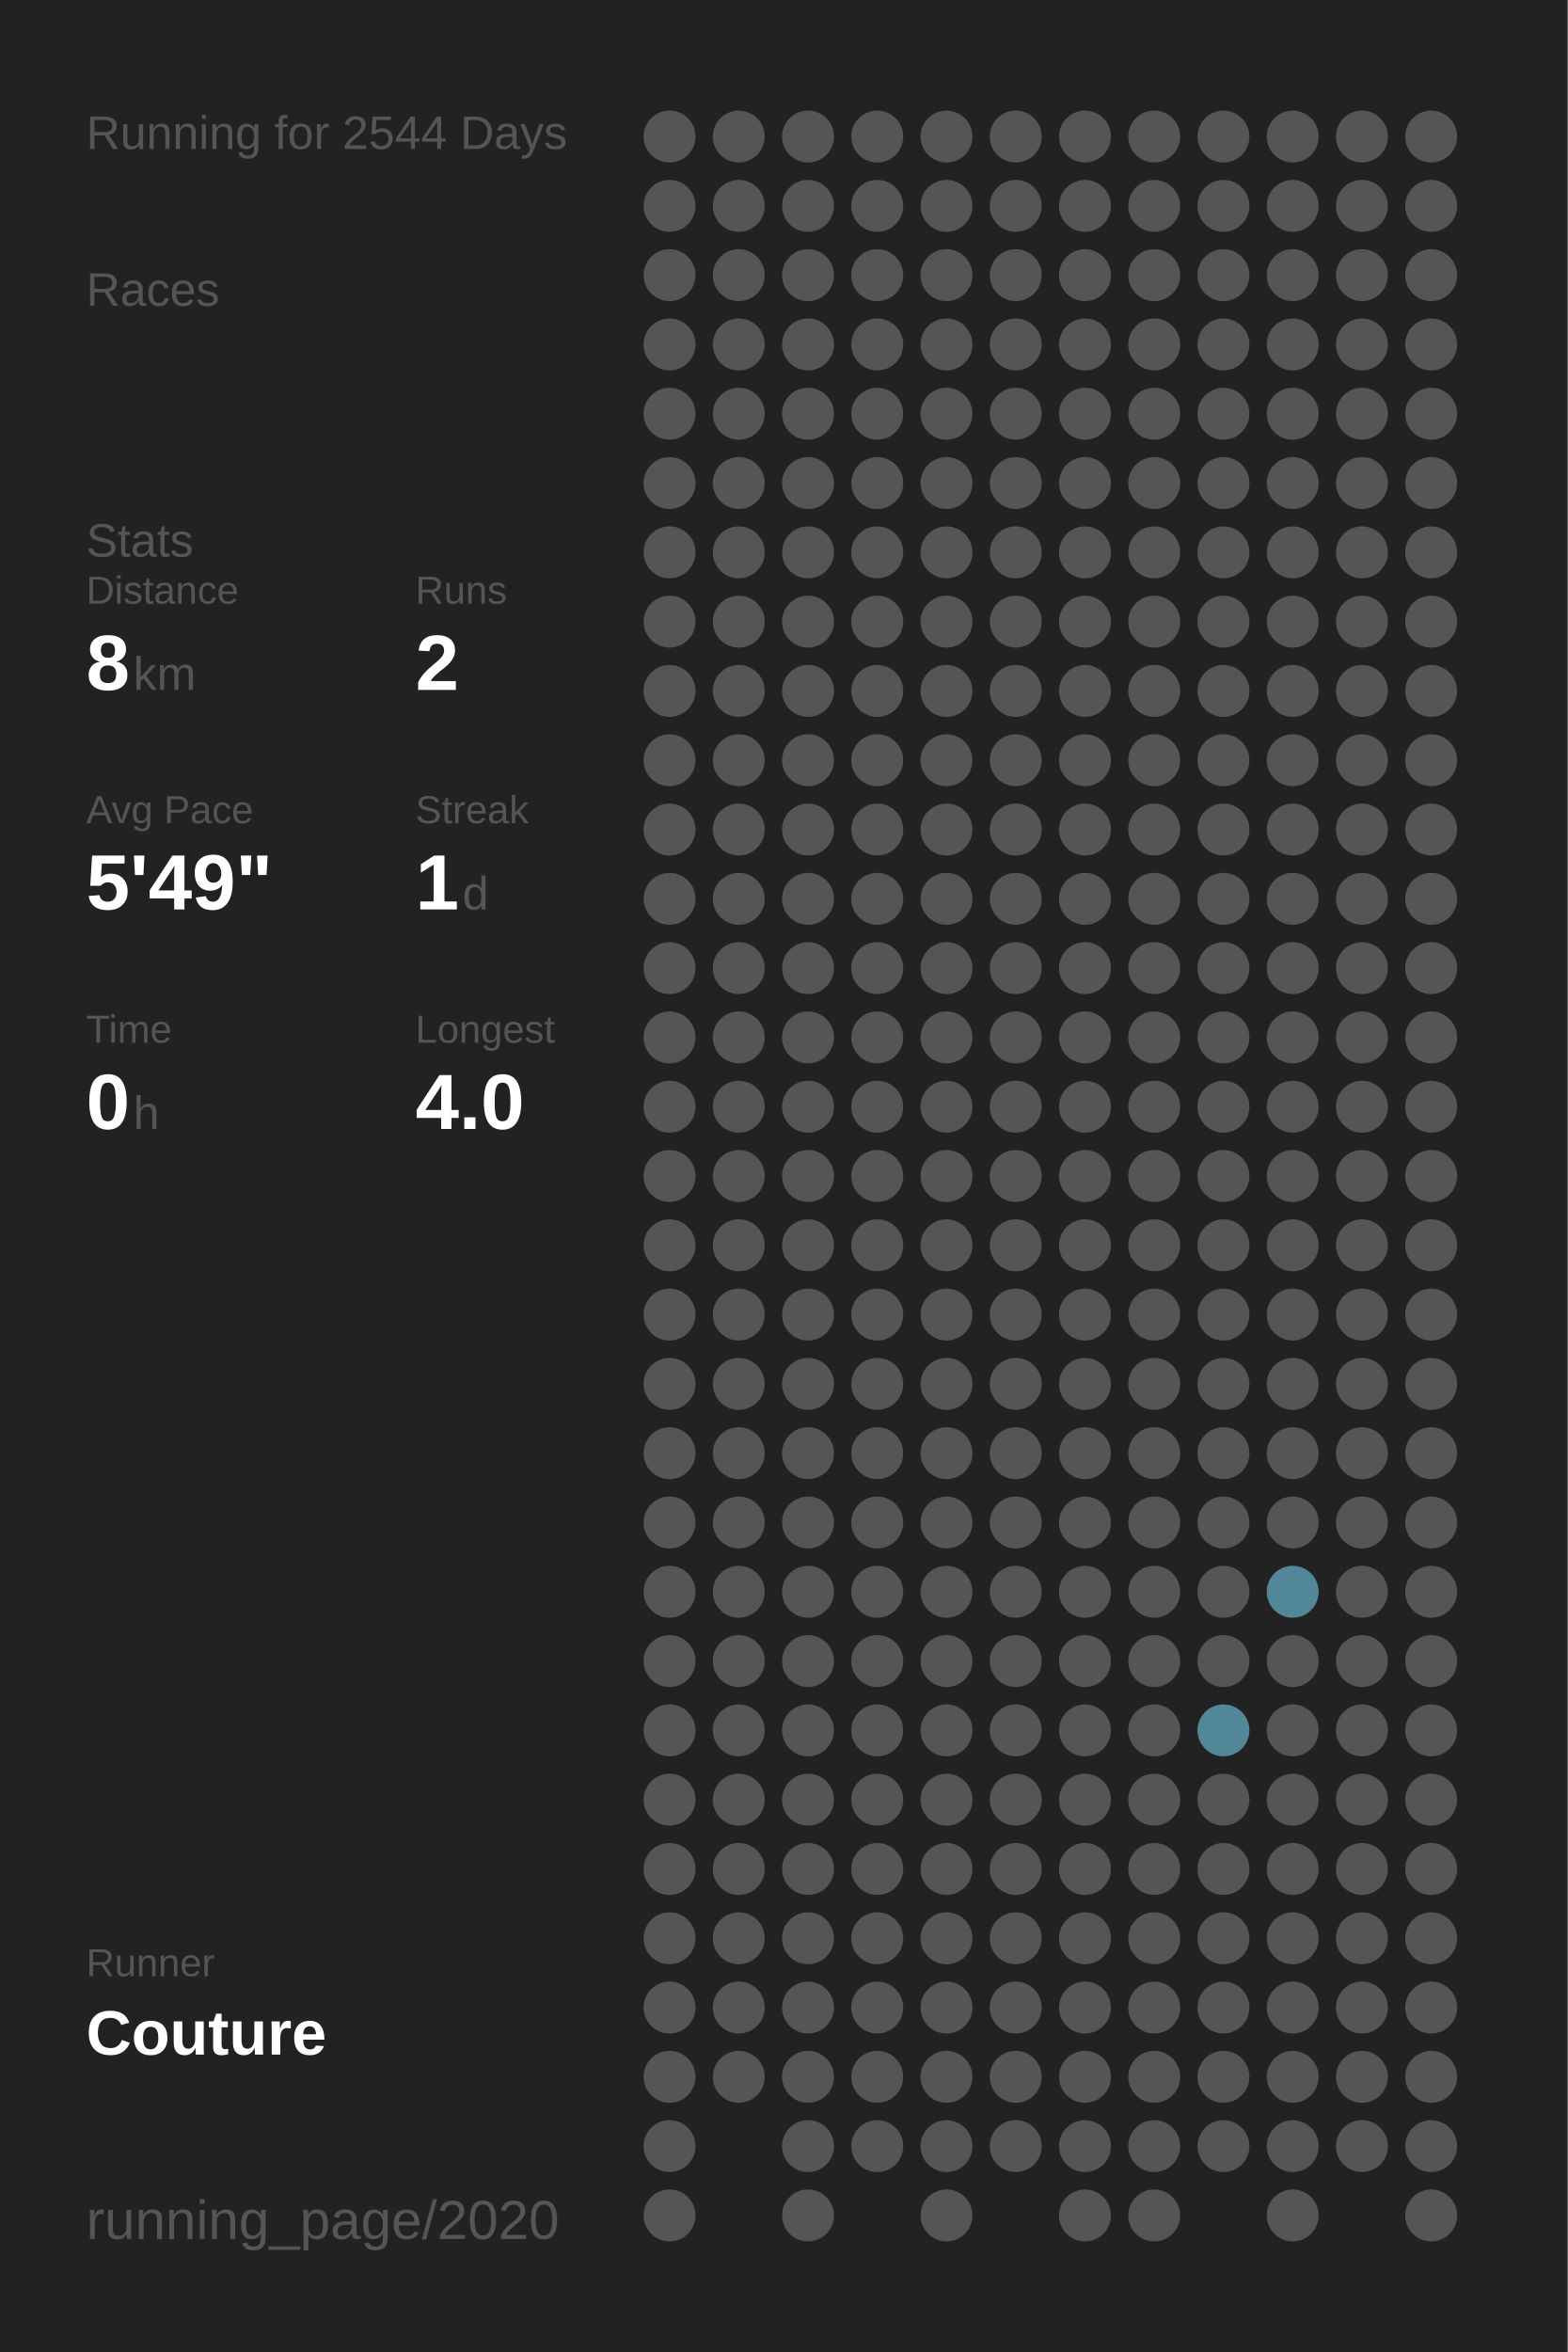
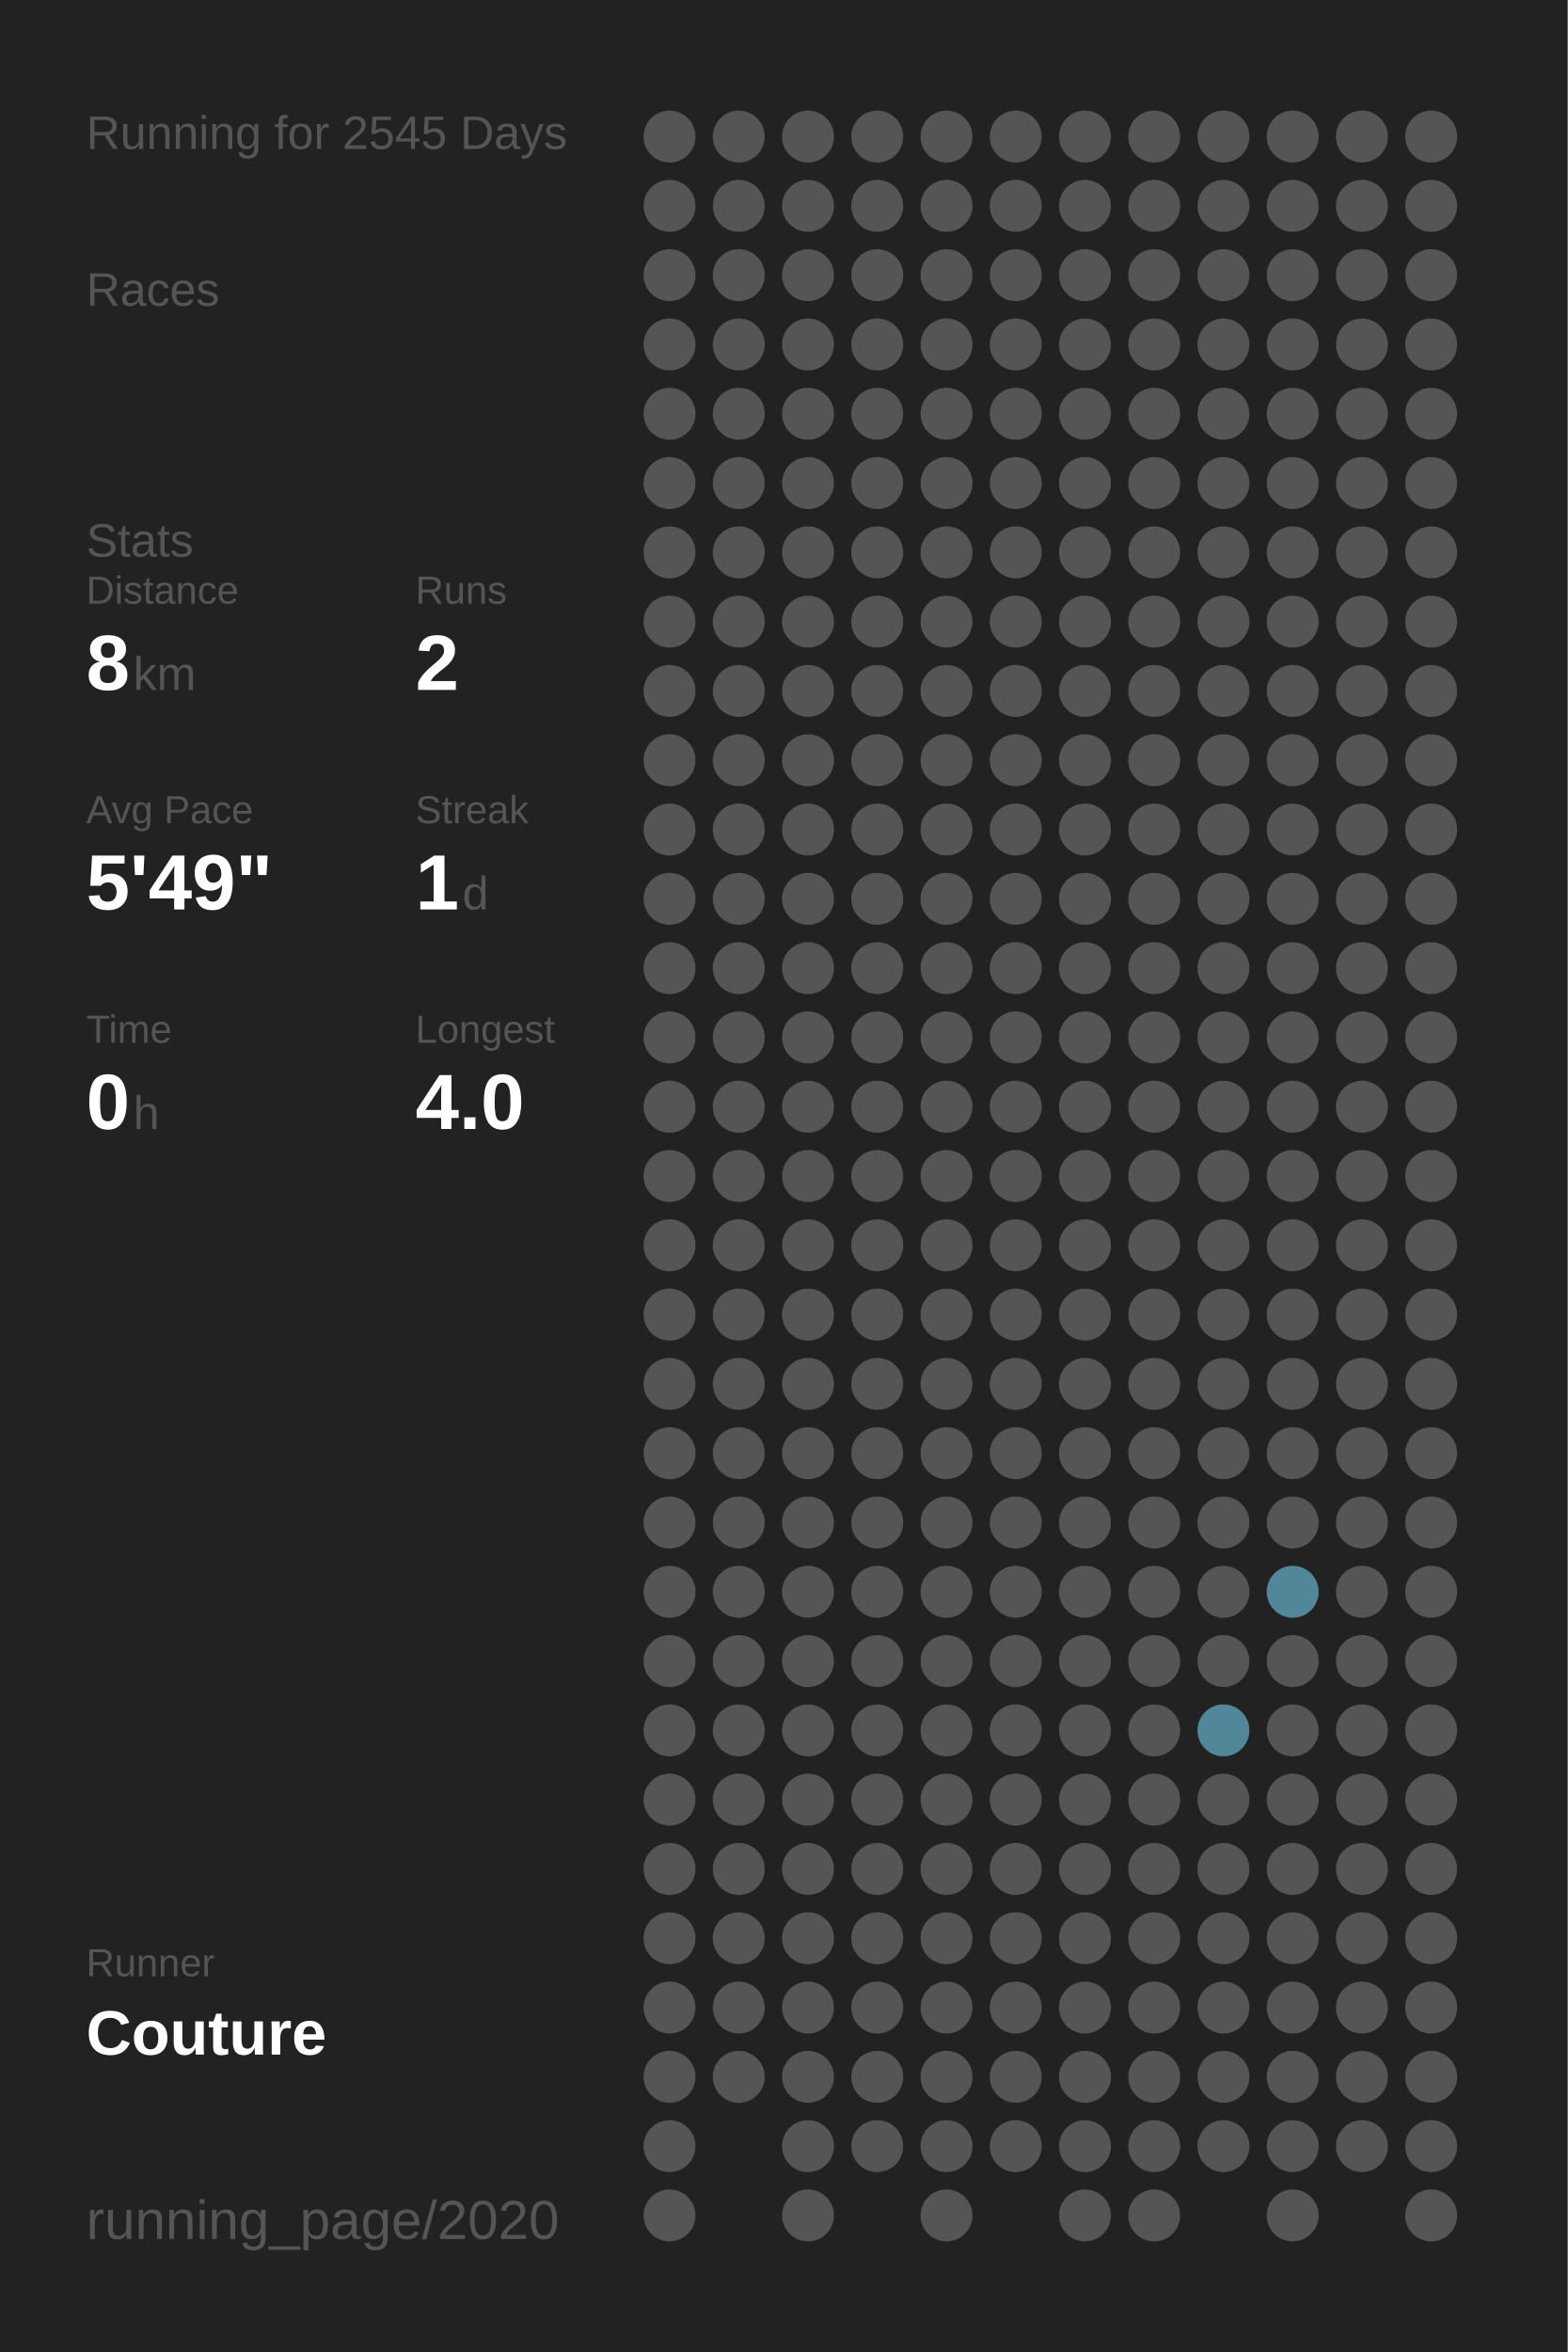
<svg xmlns="http://www.w3.org/2000/svg" baseProfile="full" height="300mm" version="1.1" viewBox="0,0,200,300" width="200mm">
  <defs />
  <rect fill="#222222" height="300" width="200" x="0" y="0" />
-   <text fill="#555555" style="font-size:6px; font-family:Arial;" x="11" y="19">Running for 2544 Days</text>
+   <text fill="#555555" style="font-size:6px; font-family:Arial;" x="11" y="19">Running for 2545 Days</text>
  <text fill="#555555" style="font-size:6px; font-family:Arial;" x="11" y="39">Races</text>
  <text fill="#555555" style="font-size:6px; font-family:Arial;" x="11" y="71">Stats</text>
  <text fill="#555555" style="font-size:5px; font-family:Arial;" x="11" y="77">Distance</text>
  <text fill="#FFFFFF" style="font-size:10px; font-family:Arial; font-weight:bold;" x="11" y="88">8</text>
  <text fill="#555555" style="font-size:6px; font-family:Arial;" x="17" y="88">km</text>
  <text fill="#555555" style="font-size:5px; font-family:Arial;" x="53" y="77">Runs</text>
  <text fill="#FFFFFF" style="font-size:10px; font-family:Arial; font-weight:bold;" x="53" y="88">2</text>
  <text fill="#555555" style="font-size:5px; font-family:Arial;" x="11" y="105">Avg Pace</text>
  <text fill="#FFFFFF" style="font-size:10px; font-family:Arial; font-weight:bold;" x="11" y="116">5'49"</text>
  <text fill="#555555" style="font-size:5px; font-family:Arial;" x="53" y="105">Streak</text>
  <text fill="#FFFFFF" style="font-size:10px; font-family:Arial; font-weight:bold;" x="53" y="116">1</text>
  <text fill="#555555" style="font-size:6px; font-family:Arial;" x="59" y="116">d</text>
  <text fill="#555555" style="font-size:5px; font-family:Arial;" x="11" y="133">Time</text>
  <text fill="#FFFFFF" style="font-size:10px; font-family:Arial; font-weight:bold;" x="11" y="144">0</text>
  <text fill="#555555" style="font-size:6px; font-family:Arial;" x="17" y="144">h</text>
  <text fill="#555555" style="font-size:5px; font-family:Arial;" x="53" y="133">Longest</text>
  <text fill="#FFFFFF" style="font-size:10px; font-family:Arial; font-weight:bold;" x="53" y="144">4.0</text>
  <text fill="#555555" style="font-size:5px; font-family:Arial;" x="11" y="252.065">Runner</text>
  <text fill="#FFFFFF" style="font-size:8px; font-family:Arial; font-weight:bold;" x="11" y="262.065">Couture</text>
  <text fill="#555555" style="font-size:7px; font-family:Arial;" x="11" y="285.581">running_page/2020</text>
  <circle cx="85.417" cy="17.419" fill="#555555" r="3.312" />
  <circle cx="85.417" cy="26.258" fill="#555555" r="3.312" />
  <circle cx="85.417" cy="35.097" fill="#555555" r="3.312" />
  <circle cx="85.417" cy="43.935" fill="#555555" r="3.312" />
  <circle cx="85.417" cy="52.774" fill="#555555" r="3.312" />
  <circle cx="85.417" cy="61.613" fill="#555555" r="3.312" />
  <circle cx="85.417" cy="70.452" fill="#555555" r="3.312" />
  <circle cx="85.417" cy="79.29" fill="#555555" r="3.312" />
  <circle cx="85.417" cy="88.129" fill="#555555" r="3.312" />
  <circle cx="85.417" cy="96.968" fill="#555555" r="3.312" />
  <circle cx="85.417" cy="105.806" fill="#555555" r="3.312" />
  <circle cx="85.417" cy="114.645" fill="#555555" r="3.312" />
  <circle cx="85.417" cy="123.484" fill="#555555" r="3.312" />
  <circle cx="85.417" cy="132.323" fill="#555555" r="3.312" />
  <circle cx="85.417" cy="141.161" fill="#555555" r="3.312" />
  <circle cx="85.417" cy="150" fill="#555555" r="3.312" />
  <circle cx="85.417" cy="158.839" fill="#555555" r="3.312" />
  <circle cx="85.417" cy="167.677" fill="#555555" r="3.312" />
  <circle cx="85.417" cy="176.516" fill="#555555" r="3.312" />
  <circle cx="85.417" cy="185.355" fill="#555555" r="3.312" />
  <circle cx="85.417" cy="194.194" fill="#555555" r="3.312" />
  <circle cx="85.417" cy="203.032" fill="#555555" r="3.312" />
  <circle cx="85.417" cy="211.871" fill="#555555" r="3.312" />
  <circle cx="85.417" cy="220.71" fill="#555555" r="3.312" />
  <circle cx="85.417" cy="229.548" fill="#555555" r="3.312" />
  <circle cx="85.417" cy="238.387" fill="#555555" r="3.312" />
  <circle cx="85.417" cy="247.226" fill="#555555" r="3.312" />
  <circle cx="85.417" cy="256.065" fill="#555555" r="3.312" />
  <circle cx="85.417" cy="264.903" fill="#555555" r="3.312" />
  <circle cx="85.417" cy="273.742" fill="#555555" r="3.312" />
  <circle cx="85.417" cy="282.581" fill="#555555" r="3.312" />
  <circle cx="94.25" cy="17.419" fill="#555555" r="3.312" />
  <circle cx="94.25" cy="26.258" fill="#555555" r="3.312" />
  <circle cx="94.25" cy="35.097" fill="#555555" r="3.312" />
  <circle cx="94.25" cy="43.935" fill="#555555" r="3.312" />
  <circle cx="94.25" cy="52.774" fill="#555555" r="3.312" />
  <circle cx="94.25" cy="61.613" fill="#555555" r="3.312" />
  <circle cx="94.25" cy="70.452" fill="#555555" r="3.312" />
  <circle cx="94.25" cy="79.29" fill="#555555" r="3.312" />
  <circle cx="94.25" cy="88.129" fill="#555555" r="3.312" />
  <circle cx="94.25" cy="96.968" fill="#555555" r="3.312" />
  <circle cx="94.25" cy="105.806" fill="#555555" r="3.312" />
  <circle cx="94.25" cy="114.645" fill="#555555" r="3.312" />
  <circle cx="94.25" cy="123.484" fill="#555555" r="3.312" />
  <circle cx="94.25" cy="132.323" fill="#555555" r="3.312" />
  <circle cx="94.25" cy="141.161" fill="#555555" r="3.312" />
  <circle cx="94.25" cy="150" fill="#555555" r="3.312" />
  <circle cx="94.25" cy="158.839" fill="#555555" r="3.312" />
  <circle cx="94.25" cy="167.677" fill="#555555" r="3.312" />
  <circle cx="94.25" cy="176.516" fill="#555555" r="3.312" />
  <circle cx="94.25" cy="185.355" fill="#555555" r="3.312" />
  <circle cx="94.25" cy="194.194" fill="#555555" r="3.312" />
  <circle cx="94.25" cy="203.032" fill="#555555" r="3.312" />
  <circle cx="94.25" cy="211.871" fill="#555555" r="3.312" />
  <circle cx="94.25" cy="220.71" fill="#555555" r="3.312" />
  <circle cx="94.25" cy="229.548" fill="#555555" r="3.312" />
  <circle cx="94.25" cy="238.387" fill="#555555" r="3.312" />
  <circle cx="94.25" cy="247.226" fill="#555555" r="3.312" />
  <circle cx="94.25" cy="256.065" fill="#555555" r="3.312" />
  <circle cx="94.25" cy="264.903" fill="#555555" r="3.312" />
  <circle cx="103.083" cy="17.419" fill="#555555" r="3.312" />
  <circle cx="103.083" cy="26.258" fill="#555555" r="3.312" />
  <circle cx="103.083" cy="35.097" fill="#555555" r="3.312" />
  <circle cx="103.083" cy="43.935" fill="#555555" r="3.312" />
  <circle cx="103.083" cy="52.774" fill="#555555" r="3.312" />
  <circle cx="103.083" cy="61.613" fill="#555555" r="3.312" />
  <circle cx="103.083" cy="70.452" fill="#555555" r="3.312" />
  <circle cx="103.083" cy="79.29" fill="#555555" r="3.312" />
  <circle cx="103.083" cy="88.129" fill="#555555" r="3.312" />
  <circle cx="103.083" cy="96.968" fill="#555555" r="3.312" />
  <circle cx="103.083" cy="105.806" fill="#555555" r="3.312" />
  <circle cx="103.083" cy="114.645" fill="#555555" r="3.312" />
  <circle cx="103.083" cy="123.484" fill="#555555" r="3.312" />
  <circle cx="103.083" cy="132.323" fill="#555555" r="3.312" />
  <circle cx="103.083" cy="141.161" fill="#555555" r="3.312" />
  <circle cx="103.083" cy="150" fill="#555555" r="3.312" />
  <circle cx="103.083" cy="158.839" fill="#555555" r="3.312" />
  <circle cx="103.083" cy="167.677" fill="#555555" r="3.312" />
  <circle cx="103.083" cy="176.516" fill="#555555" r="3.312" />
  <circle cx="103.083" cy="185.355" fill="#555555" r="3.312" />
  <circle cx="103.083" cy="194.194" fill="#555555" r="3.312" />
  <circle cx="103.083" cy="203.032" fill="#555555" r="3.312" />
  <circle cx="103.083" cy="211.871" fill="#555555" r="3.312" />
  <circle cx="103.083" cy="220.71" fill="#555555" r="3.312" />
  <circle cx="103.083" cy="229.548" fill="#555555" r="3.312" />
  <circle cx="103.083" cy="238.387" fill="#555555" r="3.312" />
  <circle cx="103.083" cy="247.226" fill="#555555" r="3.312" />
  <circle cx="103.083" cy="256.065" fill="#555555" r="3.312" />
  <circle cx="103.083" cy="264.903" fill="#555555" r="3.312" />
  <circle cx="103.083" cy="273.742" fill="#555555" r="3.312" />
  <circle cx="103.083" cy="282.581" fill="#555555" r="3.312" />
  <circle cx="111.917" cy="17.419" fill="#555555" r="3.312" />
  <circle cx="111.917" cy="26.258" fill="#555555" r="3.312" />
  <circle cx="111.917" cy="35.097" fill="#555555" r="3.312" />
  <circle cx="111.917" cy="43.935" fill="#555555" r="3.312" />
  <circle cx="111.917" cy="52.774" fill="#555555" r="3.312" />
  <circle cx="111.917" cy="61.613" fill="#555555" r="3.312" />
  <circle cx="111.917" cy="70.452" fill="#555555" r="3.312" />
  <circle cx="111.917" cy="79.29" fill="#555555" r="3.312" />
  <circle cx="111.917" cy="88.129" fill="#555555" r="3.312" />
  <circle cx="111.917" cy="96.968" fill="#555555" r="3.312" />
  <circle cx="111.917" cy="105.806" fill="#555555" r="3.312" />
  <circle cx="111.917" cy="114.645" fill="#555555" r="3.312" />
  <circle cx="111.917" cy="123.484" fill="#555555" r="3.312" />
  <circle cx="111.917" cy="132.323" fill="#555555" r="3.312" />
  <circle cx="111.917" cy="141.161" fill="#555555" r="3.312" />
  <circle cx="111.917" cy="150" fill="#555555" r="3.312" />
  <circle cx="111.917" cy="158.839" fill="#555555" r="3.312" />
  <circle cx="111.917" cy="167.677" fill="#555555" r="3.312" />
  <circle cx="111.917" cy="176.516" fill="#555555" r="3.312" />
  <circle cx="111.917" cy="185.355" fill="#555555" r="3.312" />
  <circle cx="111.917" cy="194.194" fill="#555555" r="3.312" />
  <circle cx="111.917" cy="203.032" fill="#555555" r="3.312" />
  <circle cx="111.917" cy="211.871" fill="#555555" r="3.312" />
  <circle cx="111.917" cy="220.71" fill="#555555" r="3.312" />
  <circle cx="111.917" cy="229.548" fill="#555555" r="3.312" />
  <circle cx="111.917" cy="238.387" fill="#555555" r="3.312" />
  <circle cx="111.917" cy="247.226" fill="#555555" r="3.312" />
  <circle cx="111.917" cy="256.065" fill="#555555" r="3.312" />
  <circle cx="111.917" cy="264.903" fill="#555555" r="3.312" />
  <circle cx="111.917" cy="273.742" fill="#555555" r="3.312" />
  <circle cx="120.75" cy="17.419" fill="#555555" r="3.312" />
  <circle cx="120.75" cy="26.258" fill="#555555" r="3.312" />
  <circle cx="120.75" cy="35.097" fill="#555555" r="3.312" />
  <circle cx="120.75" cy="43.935" fill="#555555" r="3.312" />
  <circle cx="120.75" cy="52.774" fill="#555555" r="3.312" />
  <circle cx="120.75" cy="61.613" fill="#555555" r="3.312" />
  <circle cx="120.75" cy="70.452" fill="#555555" r="3.312" />
  <circle cx="120.75" cy="79.29" fill="#555555" r="3.312" />
  <circle cx="120.75" cy="88.129" fill="#555555" r="3.312" />
  <circle cx="120.75" cy="96.968" fill="#555555" r="3.312" />
  <circle cx="120.75" cy="105.806" fill="#555555" r="3.312" />
  <circle cx="120.75" cy="114.645" fill="#555555" r="3.312" />
  <circle cx="120.75" cy="123.484" fill="#555555" r="3.312" />
  <circle cx="120.75" cy="132.323" fill="#555555" r="3.312" />
  <circle cx="120.75" cy="141.161" fill="#555555" r="3.312" />
  <circle cx="120.75" cy="150" fill="#555555" r="3.312" />
  <circle cx="120.75" cy="158.839" fill="#555555" r="3.312" />
  <circle cx="120.75" cy="167.677" fill="#555555" r="3.312" />
  <circle cx="120.75" cy="176.516" fill="#555555" r="3.312" />
  <circle cx="120.75" cy="185.355" fill="#555555" r="3.312" />
  <circle cx="120.75" cy="194.194" fill="#555555" r="3.312" />
  <circle cx="120.75" cy="203.032" fill="#555555" r="3.312" />
  <circle cx="120.75" cy="211.871" fill="#555555" r="3.312" />
  <circle cx="120.75" cy="220.71" fill="#555555" r="3.312" />
  <circle cx="120.75" cy="229.548" fill="#555555" r="3.312" />
  <circle cx="120.75" cy="238.387" fill="#555555" r="3.312" />
  <circle cx="120.75" cy="247.226" fill="#555555" r="3.312" />
  <circle cx="120.75" cy="256.065" fill="#555555" r="3.312" />
  <circle cx="120.75" cy="264.903" fill="#555555" r="3.312" />
  <circle cx="120.75" cy="273.742" fill="#555555" r="3.312" />
  <circle cx="120.75" cy="282.581" fill="#555555" r="3.312" />
  <circle cx="129.583" cy="17.419" fill="#555555" r="3.312" />
  <circle cx="129.583" cy="26.258" fill="#555555" r="3.312" />
  <circle cx="129.583" cy="35.097" fill="#555555" r="3.312" />
  <circle cx="129.583" cy="43.935" fill="#555555" r="3.312" />
  <circle cx="129.583" cy="52.774" fill="#555555" r="3.312" />
  <circle cx="129.583" cy="61.613" fill="#555555" r="3.312" />
  <circle cx="129.583" cy="70.452" fill="#555555" r="3.312" />
  <circle cx="129.583" cy="79.29" fill="#555555" r="3.312" />
  <circle cx="129.583" cy="88.129" fill="#555555" r="3.312" />
  <circle cx="129.583" cy="96.968" fill="#555555" r="3.312" />
  <circle cx="129.583" cy="105.806" fill="#555555" r="3.312" />
  <circle cx="129.583" cy="114.645" fill="#555555" r="3.312" />
  <circle cx="129.583" cy="123.484" fill="#555555" r="3.312" />
  <circle cx="129.583" cy="132.323" fill="#555555" r="3.312" />
  <circle cx="129.583" cy="141.161" fill="#555555" r="3.312" />
  <circle cx="129.583" cy="150" fill="#555555" r="3.312" />
  <circle cx="129.583" cy="158.839" fill="#555555" r="3.312" />
  <circle cx="129.583" cy="167.677" fill="#555555" r="3.312" />
  <circle cx="129.583" cy="176.516" fill="#555555" r="3.312" />
  <circle cx="129.583" cy="185.355" fill="#555555" r="3.312" />
  <circle cx="129.583" cy="194.194" fill="#555555" r="3.312" />
  <circle cx="129.583" cy="203.032" fill="#555555" r="3.312" />
  <circle cx="129.583" cy="211.871" fill="#555555" r="3.312" />
  <circle cx="129.583" cy="220.71" fill="#555555" r="3.312" />
  <circle cx="129.583" cy="229.548" fill="#555555" r="3.312" />
  <circle cx="129.583" cy="238.387" fill="#555555" r="3.312" />
  <circle cx="129.583" cy="247.226" fill="#555555" r="3.312" />
  <circle cx="129.583" cy="256.065" fill="#555555" r="3.312" />
  <circle cx="129.583" cy="264.903" fill="#555555" r="3.312" />
  <circle cx="129.583" cy="273.742" fill="#555555" r="3.312" />
  <circle cx="138.417" cy="17.419" fill="#555555" r="3.312" />
  <circle cx="138.417" cy="26.258" fill="#555555" r="3.312" />
  <circle cx="138.417" cy="35.097" fill="#555555" r="3.312" />
  <circle cx="138.417" cy="43.935" fill="#555555" r="3.312" />
  <circle cx="138.417" cy="52.774" fill="#555555" r="3.312" />
  <circle cx="138.417" cy="61.613" fill="#555555" r="3.312" />
  <circle cx="138.417" cy="70.452" fill="#555555" r="3.312" />
  <circle cx="138.417" cy="79.29" fill="#555555" r="3.312" />
  <circle cx="138.417" cy="88.129" fill="#555555" r="3.312" />
  <circle cx="138.417" cy="96.968" fill="#555555" r="3.312" />
  <circle cx="138.417" cy="105.806" fill="#555555" r="3.312" />
  <circle cx="138.417" cy="114.645" fill="#555555" r="3.312" />
  <circle cx="138.417" cy="123.484" fill="#555555" r="3.312" />
  <circle cx="138.417" cy="132.323" fill="#555555" r="3.312" />
  <circle cx="138.417" cy="141.161" fill="#555555" r="3.312" />
  <circle cx="138.417" cy="150" fill="#555555" r="3.312" />
  <circle cx="138.417" cy="158.839" fill="#555555" r="3.312" />
  <circle cx="138.417" cy="167.677" fill="#555555" r="3.312" />
  <circle cx="138.417" cy="176.516" fill="#555555" r="3.312" />
  <circle cx="138.417" cy="185.355" fill="#555555" r="3.312" />
  <circle cx="138.417" cy="194.194" fill="#555555" r="3.312" />
  <circle cx="138.417" cy="203.032" fill="#555555" r="3.312" />
  <circle cx="138.417" cy="211.871" fill="#555555" r="3.312" />
  <circle cx="138.417" cy="220.71" fill="#555555" r="3.312" />
  <circle cx="138.417" cy="229.548" fill="#555555" r="3.312" />
  <circle cx="138.417" cy="238.387" fill="#555555" r="3.312" />
  <circle cx="138.417" cy="247.226" fill="#555555" r="3.312" />
  <circle cx="138.417" cy="256.065" fill="#555555" r="3.312" />
  <circle cx="138.417" cy="264.903" fill="#555555" r="3.312" />
  <circle cx="138.417" cy="273.742" fill="#555555" r="3.312" />
  <circle cx="138.417" cy="282.581" fill="#555555" r="3.312" />
  <circle cx="147.25" cy="17.419" fill="#555555" r="3.312" />
  <circle cx="147.25" cy="26.258" fill="#555555" r="3.312" />
  <circle cx="147.25" cy="35.097" fill="#555555" r="3.312" />
  <circle cx="147.25" cy="43.935" fill="#555555" r="3.312" />
  <circle cx="147.25" cy="52.774" fill="#555555" r="3.312" />
  <circle cx="147.25" cy="61.613" fill="#555555" r="3.312" />
  <circle cx="147.25" cy="70.452" fill="#555555" r="3.312" />
  <circle cx="147.25" cy="79.29" fill="#555555" r="3.312" />
  <circle cx="147.25" cy="88.129" fill="#555555" r="3.312" />
  <circle cx="147.25" cy="96.968" fill="#555555" r="3.312" />
  <circle cx="147.25" cy="105.806" fill="#555555" r="3.312" />
  <circle cx="147.25" cy="114.645" fill="#555555" r="3.312" />
  <circle cx="147.25" cy="123.484" fill="#555555" r="3.312" />
  <circle cx="147.25" cy="132.323" fill="#555555" r="3.312" />
  <circle cx="147.25" cy="141.161" fill="#555555" r="3.312" />
  <circle cx="147.25" cy="150" fill="#555555" r="3.312" />
  <circle cx="147.25" cy="158.839" fill="#555555" r="3.312" />
  <circle cx="147.25" cy="167.677" fill="#555555" r="3.312" />
  <circle cx="147.25" cy="176.516" fill="#555555" r="3.312" />
  <circle cx="147.25" cy="185.355" fill="#555555" r="3.312" />
  <circle cx="147.25" cy="194.194" fill="#555555" r="3.312" />
  <circle cx="147.25" cy="203.032" fill="#555555" r="3.312" />
  <circle cx="147.25" cy="211.871" fill="#555555" r="3.312" />
  <circle cx="147.25" cy="220.71" fill="#555555" r="3.312" />
  <circle cx="147.25" cy="229.548" fill="#555555" r="3.312" />
  <circle cx="147.25" cy="238.387" fill="#555555" r="3.312" />
  <circle cx="147.25" cy="247.226" fill="#555555" r="3.312" />
  <circle cx="147.25" cy="256.065" fill="#555555" r="3.312" />
  <circle cx="147.25" cy="264.903" fill="#555555" r="3.312" />
  <circle cx="147.25" cy="273.742" fill="#555555" r="3.312" />
  <circle cx="147.25" cy="282.581" fill="#555555" r="3.312" />
  <circle cx="156.083" cy="17.419" fill="#555555" r="3.312" />
  <circle cx="156.083" cy="26.258" fill="#555555" r="3.312" />
  <circle cx="156.083" cy="35.097" fill="#555555" r="3.312" />
  <circle cx="156.083" cy="43.935" fill="#555555" r="3.312" />
  <circle cx="156.083" cy="52.774" fill="#555555" r="3.312" />
  <circle cx="156.083" cy="61.613" fill="#555555" r="3.312" />
  <circle cx="156.083" cy="70.452" fill="#555555" r="3.312" />
  <circle cx="156.083" cy="79.29" fill="#555555" r="3.312" />
  <circle cx="156.083" cy="88.129" fill="#555555" r="3.312" />
  <circle cx="156.083" cy="96.968" fill="#555555" r="3.312" />
  <circle cx="156.083" cy="105.806" fill="#555555" r="3.312" />
  <circle cx="156.083" cy="114.645" fill="#555555" r="3.312" />
  <circle cx="156.083" cy="123.484" fill="#555555" r="3.312" />
  <circle cx="156.083" cy="132.323" fill="#555555" r="3.312" />
  <circle cx="156.083" cy="141.161" fill="#555555" r="3.312" />
  <circle cx="156.083" cy="150" fill="#555555" r="3.312" />
  <circle cx="156.083" cy="158.839" fill="#555555" r="3.312" />
  <circle cx="156.083" cy="167.677" fill="#555555" r="3.312" />
  <circle cx="156.083" cy="176.516" fill="#555555" r="3.312" />
  <circle cx="156.083" cy="185.355" fill="#555555" r="3.312" />
  <circle cx="156.083" cy="194.194" fill="#555555" r="3.312" />
  <circle cx="156.083" cy="203.032" fill="#555555" r="3.312" />
  <circle cx="156.083" cy="211.871" fill="#555555" r="3.312" />
  <circle cx="156.083" cy="220.71" fill="#518799" r="3.312" />
  <circle cx="156.083" cy="229.548" fill="#555555" r="3.312" />
  <circle cx="156.083" cy="238.387" fill="#555555" r="3.312" />
  <circle cx="156.083" cy="247.226" fill="#555555" r="3.312" />
  <circle cx="156.083" cy="256.065" fill="#555555" r="3.312" />
  <circle cx="156.083" cy="264.903" fill="#555555" r="3.312" />
  <circle cx="156.083" cy="273.742" fill="#555555" r="3.312" />
  <circle cx="164.917" cy="17.419" fill="#555555" r="3.312" />
  <circle cx="164.917" cy="26.258" fill="#555555" r="3.312" />
  <circle cx="164.917" cy="35.097" fill="#555555" r="3.312" />
  <circle cx="164.917" cy="43.935" fill="#555555" r="3.312" />
  <circle cx="164.917" cy="52.774" fill="#555555" r="3.312" />
  <circle cx="164.917" cy="61.613" fill="#555555" r="3.312" />
  <circle cx="164.917" cy="70.452" fill="#555555" r="3.312" />
  <circle cx="164.917" cy="79.29" fill="#555555" r="3.312" />
  <circle cx="164.917" cy="88.129" fill="#555555" r="3.312" />
  <circle cx="164.917" cy="96.968" fill="#555555" r="3.312" />
  <circle cx="164.917" cy="105.806" fill="#555555" r="3.312" />
  <circle cx="164.917" cy="114.645" fill="#555555" r="3.312" />
  <circle cx="164.917" cy="123.484" fill="#555555" r="3.312" />
  <circle cx="164.917" cy="132.323" fill="#555555" r="3.312" />
  <circle cx="164.917" cy="141.161" fill="#555555" r="3.312" />
  <circle cx="164.917" cy="150" fill="#555555" r="3.312" />
  <circle cx="164.917" cy="158.839" fill="#555555" r="3.312" />
  <circle cx="164.917" cy="167.677" fill="#555555" r="3.312" />
  <circle cx="164.917" cy="176.516" fill="#555555" r="3.312" />
  <circle cx="164.917" cy="185.355" fill="#555555" r="3.312" />
  <circle cx="164.917" cy="194.194" fill="#555555" r="3.312" />
  <circle cx="164.917" cy="203.032" fill="#518799" r="3.312" />
  <circle cx="164.917" cy="211.871" fill="#555555" r="3.312" />
  <circle cx="164.917" cy="220.71" fill="#555555" r="3.312" />
  <circle cx="164.917" cy="229.548" fill="#555555" r="3.312" />
  <circle cx="164.917" cy="238.387" fill="#555555" r="3.312" />
  <circle cx="164.917" cy="247.226" fill="#555555" r="3.312" />
  <circle cx="164.917" cy="256.065" fill="#555555" r="3.312" />
  <circle cx="164.917" cy="264.903" fill="#555555" r="3.312" />
  <circle cx="164.917" cy="273.742" fill="#555555" r="3.312" />
  <circle cx="164.917" cy="282.581" fill="#555555" r="3.312" />
  <circle cx="173.75" cy="17.419" fill="#555555" r="3.312" />
  <circle cx="173.75" cy="26.258" fill="#555555" r="3.312" />
  <circle cx="173.75" cy="35.097" fill="#555555" r="3.312" />
  <circle cx="173.75" cy="43.935" fill="#555555" r="3.312" />
  <circle cx="173.75" cy="52.774" fill="#555555" r="3.312" />
  <circle cx="173.75" cy="61.613" fill="#555555" r="3.312" />
  <circle cx="173.75" cy="70.452" fill="#555555" r="3.312" />
  <circle cx="173.75" cy="79.29" fill="#555555" r="3.312" />
  <circle cx="173.75" cy="88.129" fill="#555555" r="3.312" />
  <circle cx="173.75" cy="96.968" fill="#555555" r="3.312" />
  <circle cx="173.75" cy="105.806" fill="#555555" r="3.312" />
  <circle cx="173.75" cy="114.645" fill="#555555" r="3.312" />
  <circle cx="173.75" cy="123.484" fill="#555555" r="3.312" />
  <circle cx="173.75" cy="132.323" fill="#555555" r="3.312" />
  <circle cx="173.75" cy="141.161" fill="#555555" r="3.312" />
  <circle cx="173.75" cy="150" fill="#555555" r="3.312" />
  <circle cx="173.75" cy="158.839" fill="#555555" r="3.312" />
  <circle cx="173.75" cy="167.677" fill="#555555" r="3.312" />
  <circle cx="173.75" cy="176.516" fill="#555555" r="3.312" />
  <circle cx="173.75" cy="185.355" fill="#555555" r="3.312" />
  <circle cx="173.75" cy="194.194" fill="#555555" r="3.312" />
  <circle cx="173.75" cy="203.032" fill="#555555" r="3.312" />
  <circle cx="173.75" cy="211.871" fill="#555555" r="3.312" />
  <circle cx="173.75" cy="220.71" fill="#555555" r="3.312" />
  <circle cx="173.75" cy="229.548" fill="#555555" r="3.312" />
  <circle cx="173.75" cy="238.387" fill="#555555" r="3.312" />
  <circle cx="173.75" cy="247.226" fill="#555555" r="3.312" />
  <circle cx="173.75" cy="256.065" fill="#555555" r="3.312" />
  <circle cx="173.75" cy="264.903" fill="#555555" r="3.312" />
  <circle cx="173.75" cy="273.742" fill="#555555" r="3.312" />
  <circle cx="182.583" cy="17.419" fill="#555555" r="3.312" />
  <circle cx="182.583" cy="26.258" fill="#555555" r="3.312" />
  <circle cx="182.583" cy="35.097" fill="#555555" r="3.312" />
  <circle cx="182.583" cy="43.935" fill="#555555" r="3.312" />
  <circle cx="182.583" cy="52.774" fill="#555555" r="3.312" />
  <circle cx="182.583" cy="61.613" fill="#555555" r="3.312" />
  <circle cx="182.583" cy="70.452" fill="#555555" r="3.312" />
  <circle cx="182.583" cy="79.29" fill="#555555" r="3.312" />
  <circle cx="182.583" cy="88.129" fill="#555555" r="3.312" />
  <circle cx="182.583" cy="96.968" fill="#555555" r="3.312" />
  <circle cx="182.583" cy="105.806" fill="#555555" r="3.312" />
  <circle cx="182.583" cy="114.645" fill="#555555" r="3.312" />
  <circle cx="182.583" cy="123.484" fill="#555555" r="3.312" />
  <circle cx="182.583" cy="132.323" fill="#555555" r="3.312" />
  <circle cx="182.583" cy="141.161" fill="#555555" r="3.312" />
  <circle cx="182.583" cy="150" fill="#555555" r="3.312" />
  <circle cx="182.583" cy="158.839" fill="#555555" r="3.312" />
  <circle cx="182.583" cy="167.677" fill="#555555" r="3.312" />
  <circle cx="182.583" cy="176.516" fill="#555555" r="3.312" />
  <circle cx="182.583" cy="185.355" fill="#555555" r="3.312" />
  <circle cx="182.583" cy="194.194" fill="#555555" r="3.312" />
  <circle cx="182.583" cy="203.032" fill="#555555" r="3.312" />
  <circle cx="182.583" cy="211.871" fill="#555555" r="3.312" />
  <circle cx="182.583" cy="220.71" fill="#555555" r="3.312" />
  <circle cx="182.583" cy="229.548" fill="#555555" r="3.312" />
  <circle cx="182.583" cy="238.387" fill="#555555" r="3.312" />
  <circle cx="182.583" cy="247.226" fill="#555555" r="3.312" />
  <circle cx="182.583" cy="256.065" fill="#555555" r="3.312" />
  <circle cx="182.583" cy="264.903" fill="#555555" r="3.312" />
  <circle cx="182.583" cy="273.742" fill="#555555" r="3.312" />
  <circle cx="182.583" cy="282.581" fill="#555555" r="3.312" />
</svg>
